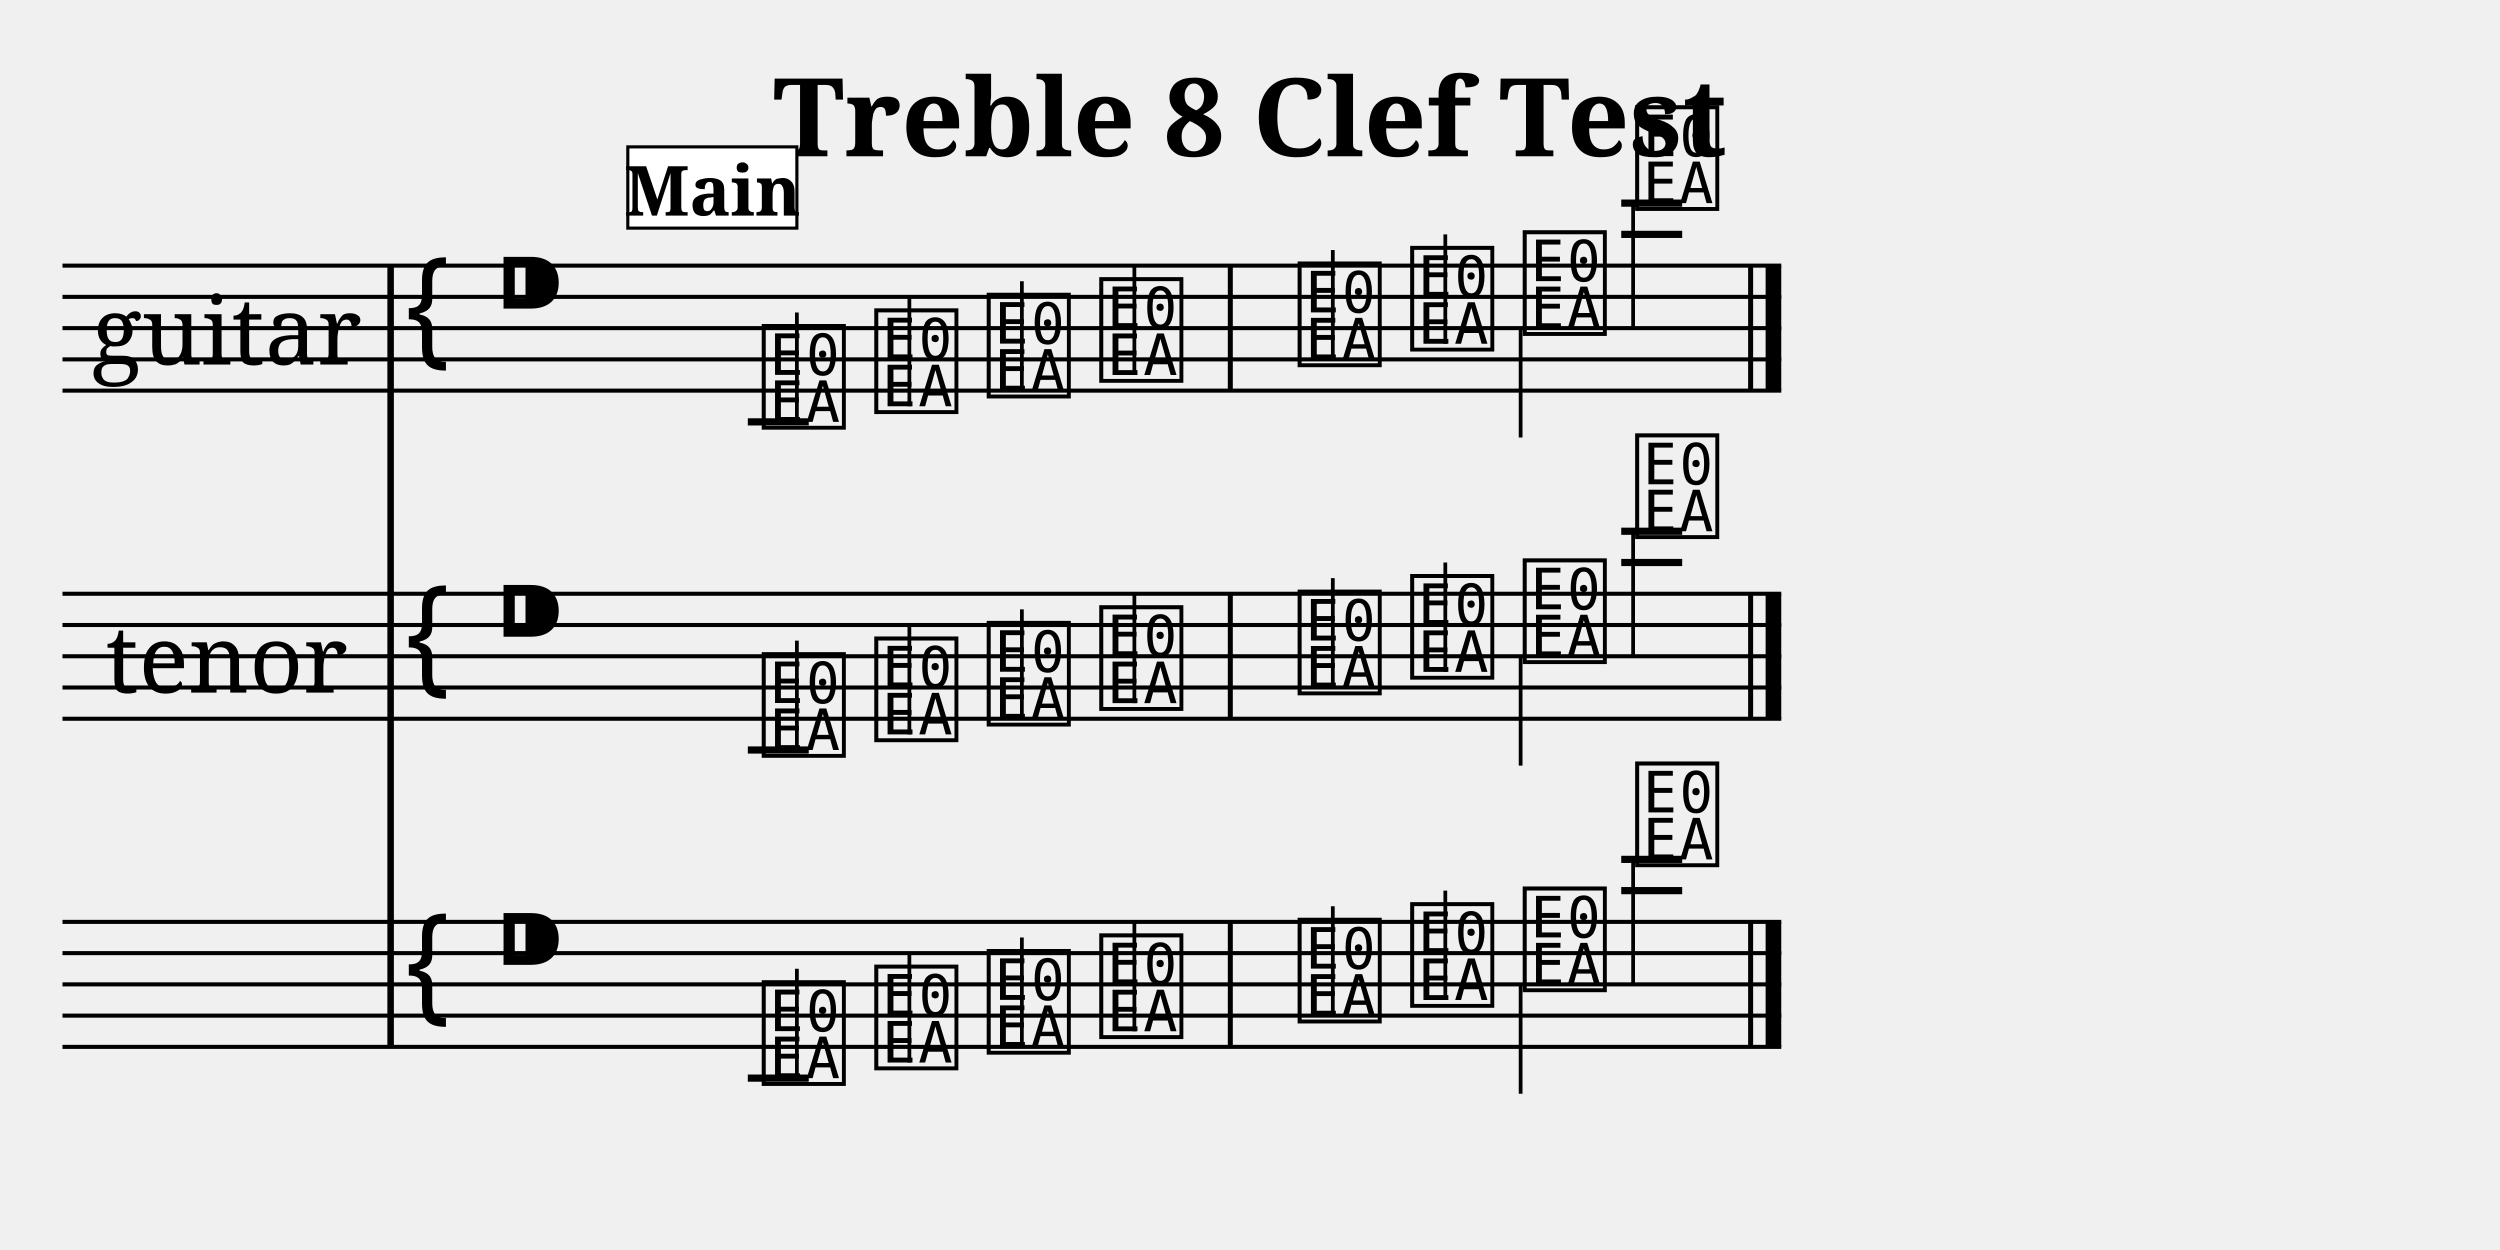
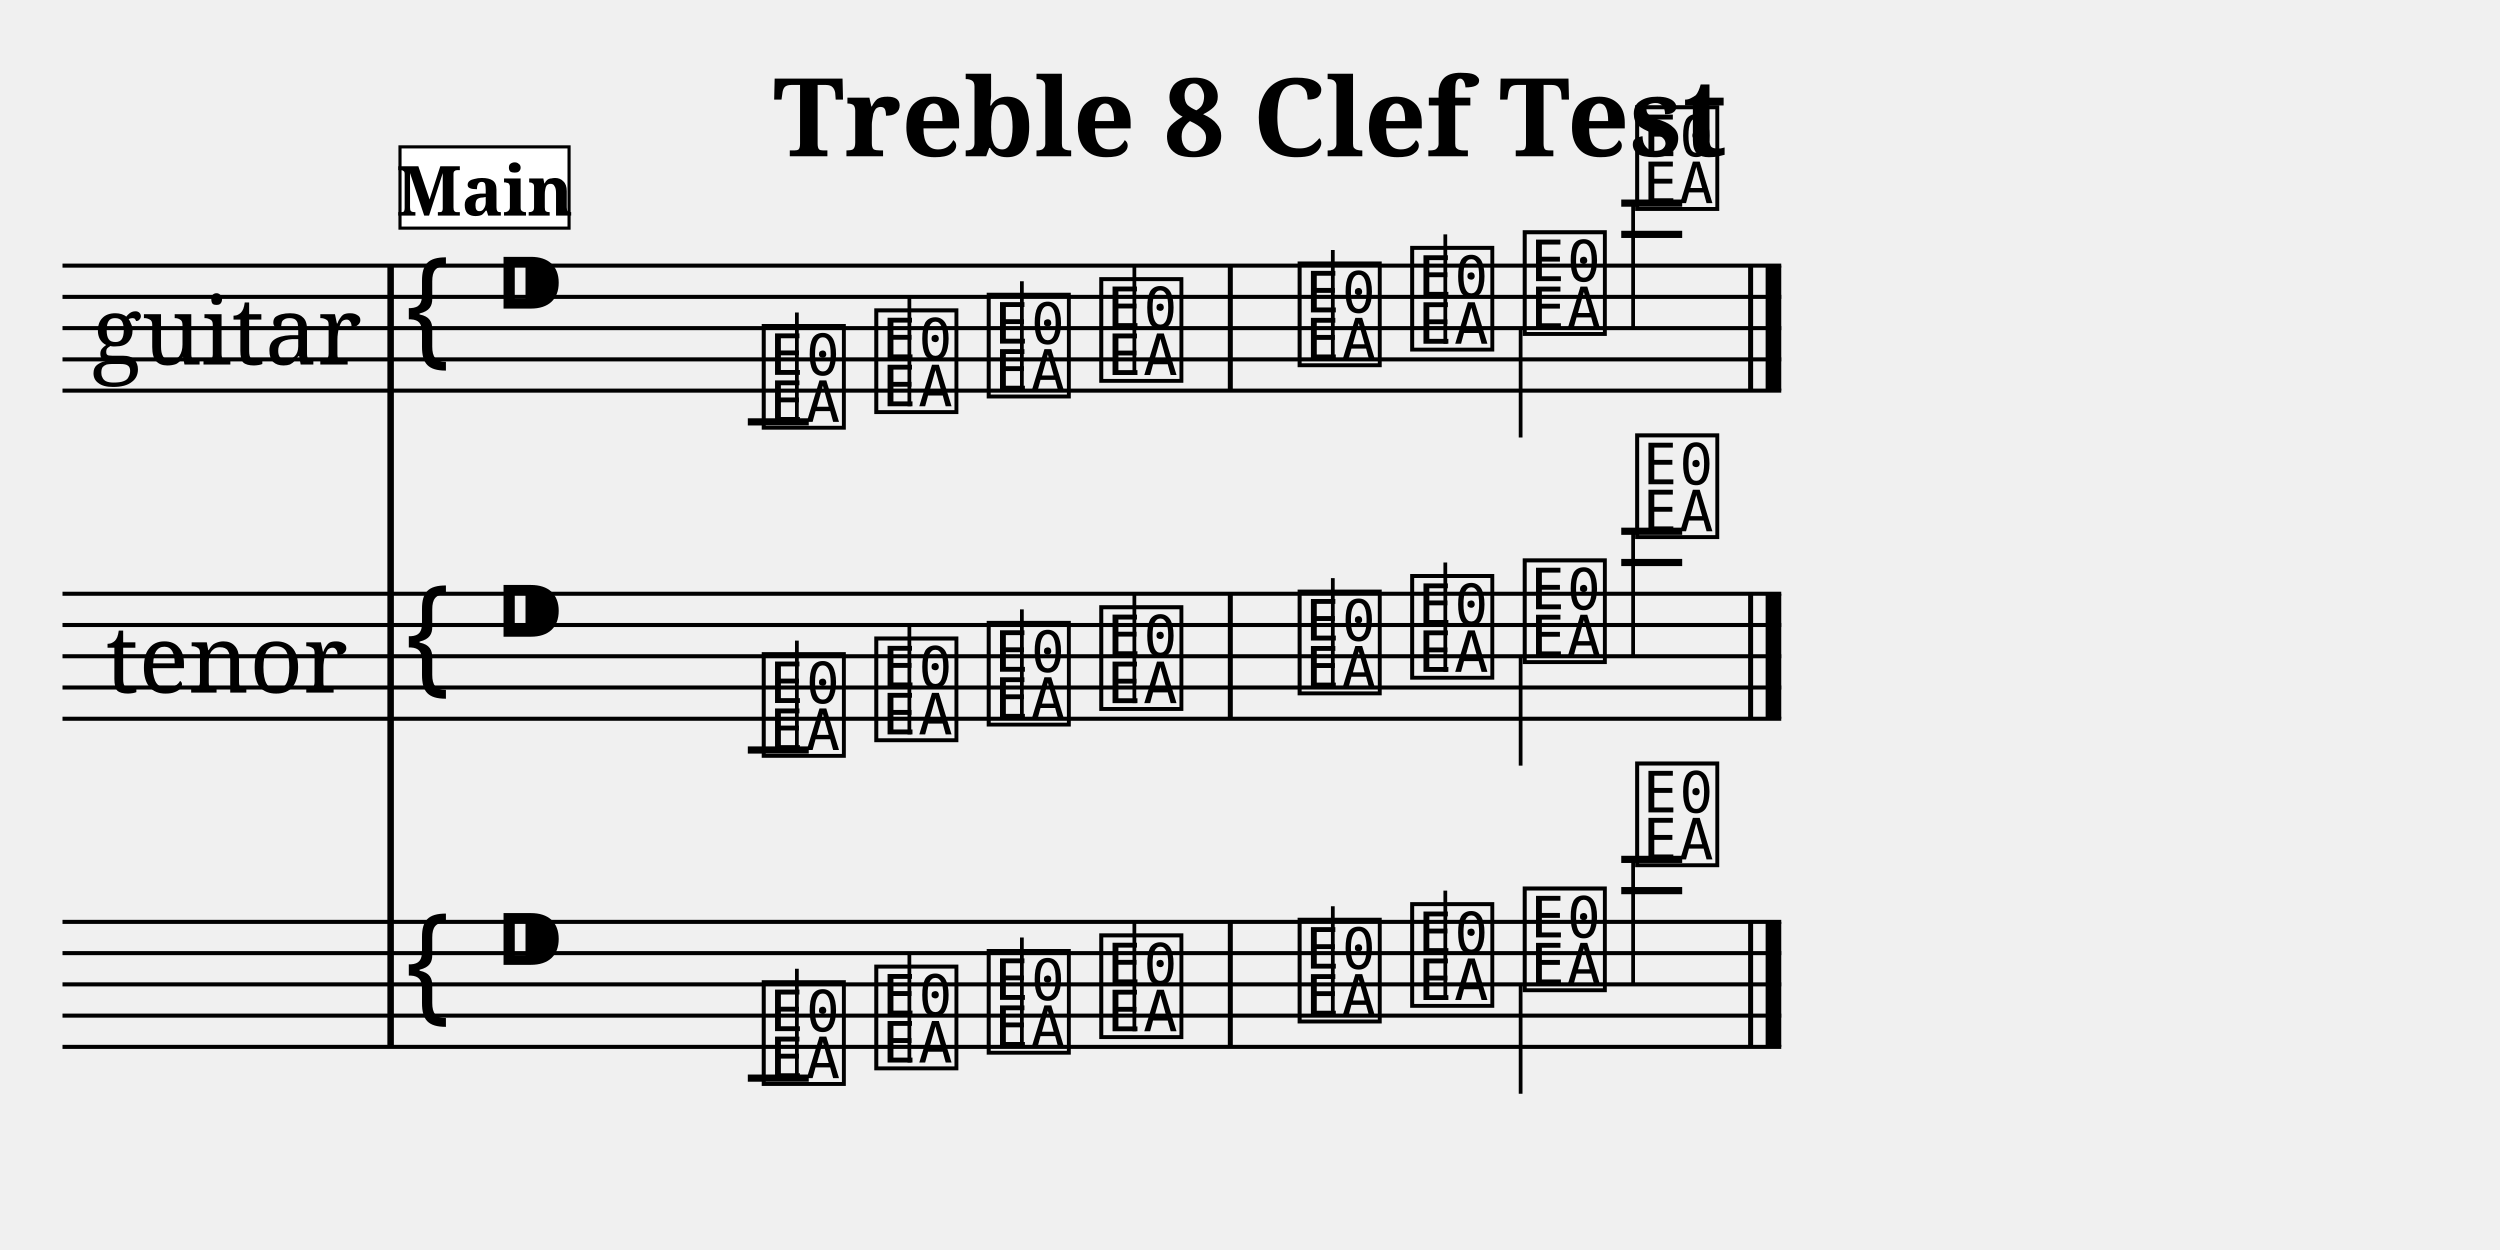
<svg xmlns="http://www.w3.org/2000/svg" width="800.0" height="400.0" viewBox="0 0 80.00 40.00">
  <style>
  @font-face { font-family: 'Emmentaler'; src: local('Emmentaler'); }
  .music { font-family: 'Emmentaler', serif; }
</style>
  <text x="40.00" y="5.00" font-size="3.49" font-family="serif" font-weight="bold" text-anchor="middle">Treble 8 Clef Test</text>
  <g transform="translate(2.00,0.00) scale(1,1)">
    <text x="5.25" y="10.50" font-size="3.00" font-family="serif" text-anchor="middle" dominant-baseline="central">guitar</text>
    <text x="5.25" y="21.00" font-size="3.00" font-family="serif" text-anchor="middle" dominant-baseline="central">tenor</text>
    <line x1="10.50" y1="8.50" x2="10.50" y2="33.50" stroke="#000000" stroke-width="0.208" />
    <line x1="0.00" y1="8.50" x2="55.00" y2="8.50" stroke="#000000" stroke-width="0.130" />
    <line x1="0.00" y1="9.50" x2="55.00" y2="9.50" stroke="#000000" stroke-width="0.130" />
    <line x1="0.00" y1="10.50" x2="55.00" y2="10.50" stroke="#000000" stroke-width="0.130" />
    <line x1="0.00" y1="11.50" x2="55.00" y2="11.50" stroke="#000000" stroke-width="0.130" />
    <line x1="0.00" y1="12.50" x2="55.00" y2="12.50" stroke="#000000" stroke-width="0.130" />
    <text class="music" x="10.80" y="11.50" font-size="4.00"></text>
    <text class="music" x="13.80" y="10.50" font-size="4.00"></text>
    <text class="music" x="22.25" y="13.50" font-size="4.00" data-pos="222"></text>
    <line x1="23.50" y1="13.50" x2="23.50" y2="10.00" stroke="#000000" stroke-width="0.120" />
    <text class="music" x="25.85" y="13.00" font-size="4.00" data-pos="229"></text>
    <line x1="27.10" y1="13.00" x2="27.10" y2="9.50" stroke="#000000" stroke-width="0.120" />
    <text class="music" x="29.45" y="12.50" font-size="4.00" data-pos="231"></text>
    <line x1="30.70" y1="12.50" x2="30.70" y2="9.00" stroke="#000000" stroke-width="0.120" />
    <text class="music" x="33.05" y="12.00" font-size="4.00" data-pos="233"></text>
    <line x1="34.30" y1="12.00" x2="34.30" y2="8.50" stroke="#000000" stroke-width="0.120" />
    <text class="music" x="39.40" y="11.50" font-size="4.00" data-pos="237"></text>
    <line x1="40.65" y1="11.50" x2="40.65" y2="8.00" stroke="#000000" stroke-width="0.120" />
    <text class="music" x="43.00" y="11.00" font-size="4.00" data-pos="239"></text>
    <line x1="44.25" y1="11.00" x2="44.25" y2="7.50" stroke="#000000" stroke-width="0.120" />
    <text class="music" x="46.60" y="10.50" font-size="4.00" data-pos="241"></text>
    <line x1="46.66" y1="10.50" x2="46.66" y2="14.00" stroke="#000000" stroke-width="0.120" />
    <text class="music" x="50.20" y="6.50" font-size="4.00" data-pos="243"></text>
    <line x1="50.26" y1="6.50" x2="50.26" y2="10.50" stroke="#000000" stroke-width="0.120" />
    <line x1="21.93" y1="13.50" x2="23.88" y2="13.50" stroke="#000000" stroke-width="0.230" />
    <line x1="49.88" y1="7.50" x2="51.83" y2="7.50" stroke="#000000" stroke-width="0.230" />
    <line x1="49.88" y1="6.50" x2="51.83" y2="6.50" stroke="#000000" stroke-width="0.230" />
    <rect x="37.29" y="8.50" width="0.16" height="4.00" fill="#000000" />
    <rect x="53.94" y="8.50" width="0.16" height="4.00" fill="#000000" />
    <rect x="54.50" y="8.50" width="0.50" height="4.00" fill="#000000" />
    <line x1="0.00" y1="19.00" x2="55.00" y2="19.00" stroke="#000000" stroke-width="0.130" />
    <line x1="0.00" y1="20.00" x2="55.00" y2="20.00" stroke="#000000" stroke-width="0.130" />
    <line x1="0.00" y1="21.00" x2="55.00" y2="21.00" stroke="#000000" stroke-width="0.130" />
    <line x1="0.00" y1="22.00" x2="55.00" y2="22.00" stroke="#000000" stroke-width="0.130" />
    <line x1="0.00" y1="23.00" x2="55.00" y2="23.00" stroke="#000000" stroke-width="0.130" />
    <text class="music" x="10.80" y="22.00" font-size="4.00"></text>
    <text class="music" x="13.80" y="21.00" font-size="4.00"></text>
    <text class="music" x="22.25" y="24.00" font-size="4.00" data-pos="263"></text>
    <line x1="23.50" y1="24.00" x2="23.50" y2="20.50" stroke="#000000" stroke-width="0.120" />
    <text class="music" x="25.85" y="23.50" font-size="4.00" data-pos="270"></text>
    <line x1="27.10" y1="23.50" x2="27.10" y2="20.00" stroke="#000000" stroke-width="0.120" />
    <text class="music" x="29.45" y="23.00" font-size="4.00" data-pos="272"></text>
    <line x1="30.70" y1="23.00" x2="30.70" y2="19.50" stroke="#000000" stroke-width="0.120" />
    <text class="music" x="33.05" y="22.50" font-size="4.00" data-pos="274"></text>
    <line x1="34.30" y1="22.50" x2="34.30" y2="19.00" stroke="#000000" stroke-width="0.120" />
    <text class="music" x="39.40" y="22.00" font-size="4.00" data-pos="278"></text>
    <line x1="40.65" y1="22.00" x2="40.65" y2="18.50" stroke="#000000" stroke-width="0.120" />
    <text class="music" x="43.00" y="21.50" font-size="4.00" data-pos="280"></text>
    <line x1="44.25" y1="21.50" x2="44.25" y2="18.00" stroke="#000000" stroke-width="0.120" />
    <text class="music" x="46.60" y="21.00" font-size="4.00" data-pos="282"></text>
    <line x1="46.66" y1="21.00" x2="46.66" y2="24.50" stroke="#000000" stroke-width="0.120" />
    <text class="music" x="50.20" y="17.00" font-size="4.00" data-pos="284"></text>
    <line x1="50.26" y1="17.00" x2="50.26" y2="21.00" stroke="#000000" stroke-width="0.120" />
    <line x1="21.93" y1="24.00" x2="23.88" y2="24.00" stroke="#000000" stroke-width="0.230" />
    <line x1="49.88" y1="18.00" x2="51.83" y2="18.00" stroke="#000000" stroke-width="0.230" />
    <line x1="49.88" y1="17.00" x2="51.83" y2="17.00" stroke="#000000" stroke-width="0.230" />
    <rect x="37.29" y="19.00" width="0.16" height="4.00" fill="#000000" />
    <rect x="53.94" y="19.00" width="0.16" height="4.00" fill="#000000" />
    <rect x="54.50" y="19.00" width="0.50" height="4.00" fill="#000000" />
    <line x1="0.00" y1="29.50" x2="55.00" y2="29.50" stroke="#000000" stroke-width="0.130" />
    <line x1="0.00" y1="30.50" x2="55.00" y2="30.50" stroke="#000000" stroke-width="0.130" />
    <line x1="0.00" y1="31.50" x2="55.00" y2="31.50" stroke="#000000" stroke-width="0.130" />
    <line x1="0.00" y1="32.50" x2="55.00" y2="32.50" stroke="#000000" stroke-width="0.130" />
    <line x1="0.00" y1="33.50" x2="55.00" y2="33.50" stroke="#000000" stroke-width="0.130" />
    <text class="music" x="10.80" y="32.50" font-size="4.00"></text>
    <text class="music" x="13.80" y="31.50" font-size="4.00"></text>
    <text class="music" x="22.25" y="34.50" font-size="4.00" data-pos="303"></text>
    <line x1="23.50" y1="34.50" x2="23.50" y2="31.00" stroke="#000000" stroke-width="0.120" />
    <text class="music" x="25.85" y="34.00" font-size="4.00" data-pos="310"></text>
    <line x1="27.10" y1="34.00" x2="27.10" y2="30.50" stroke="#000000" stroke-width="0.120" />
    <text class="music" x="29.45" y="33.50" font-size="4.00" data-pos="312"></text>
    <line x1="30.70" y1="33.50" x2="30.70" y2="30.00" stroke="#000000" stroke-width="0.120" />
    <text class="music" x="33.05" y="33.00" font-size="4.00" data-pos="314"></text>
    <line x1="34.30" y1="33.00" x2="34.30" y2="29.50" stroke="#000000" stroke-width="0.120" />
    <text class="music" x="39.40" y="32.50" font-size="4.00" data-pos="318"></text>
    <line x1="40.65" y1="32.50" x2="40.65" y2="29.00" stroke="#000000" stroke-width="0.120" />
    <text class="music" x="43.00" y="32.00" font-size="4.00" data-pos="320"></text>
    <line x1="44.25" y1="32.00" x2="44.25" y2="28.50" stroke="#000000" stroke-width="0.120" />
    <text class="music" x="46.60" y="31.50" font-size="4.00" data-pos="322"></text>
    <line x1="46.66" y1="31.50" x2="46.66" y2="35.00" stroke="#000000" stroke-width="0.120" />
    <text class="music" x="50.20" y="27.50" font-size="4.00" data-pos="324"></text>
    <line x1="50.26" y1="27.50" x2="50.26" y2="31.50" stroke="#000000" stroke-width="0.120" />
    <line x1="21.93" y1="34.50" x2="23.88" y2="34.50" stroke="#000000" stroke-width="0.230" />
    <line x1="49.88" y1="28.50" x2="51.83" y2="28.50" stroke="#000000" stroke-width="0.230" />
    <line x1="49.88" y1="27.50" x2="51.83" y2="27.50" stroke="#000000" stroke-width="0.230" />
    <rect x="37.29" y="29.50" width="0.16" height="4.00" fill="#000000" />
    <rect x="53.94" y="29.50" width="0.16" height="4.00" fill="#000000" />
    <rect x="54.50" y="29.50" width="0.50" height="4.00" fill="#000000" />
-     <rect x="18.09" y="4.70" width="5.41" height="2.60" fill="#FFFFFF" stroke="#000000" stroke-width="0.100" data-pos="0" />
-     <text x="20.80" y="6.90" font-size="2.20" font-family="serif" font-weight="bold" text-anchor="middle" fill="#000000" data-pos="0">Main</text>
+     <rect x="10.80" y="4.70" width="5.41" height="2.60" fill="#FFFFFF" stroke="#000000" stroke-width="0.100" data-pos="0" />
+     <text x="13.51" y="6.90" font-size="2.20" font-family="serif" font-weight="bold" text-anchor="middle" fill="#000000" data-pos="0">Main</text>
  </g>
</svg>
